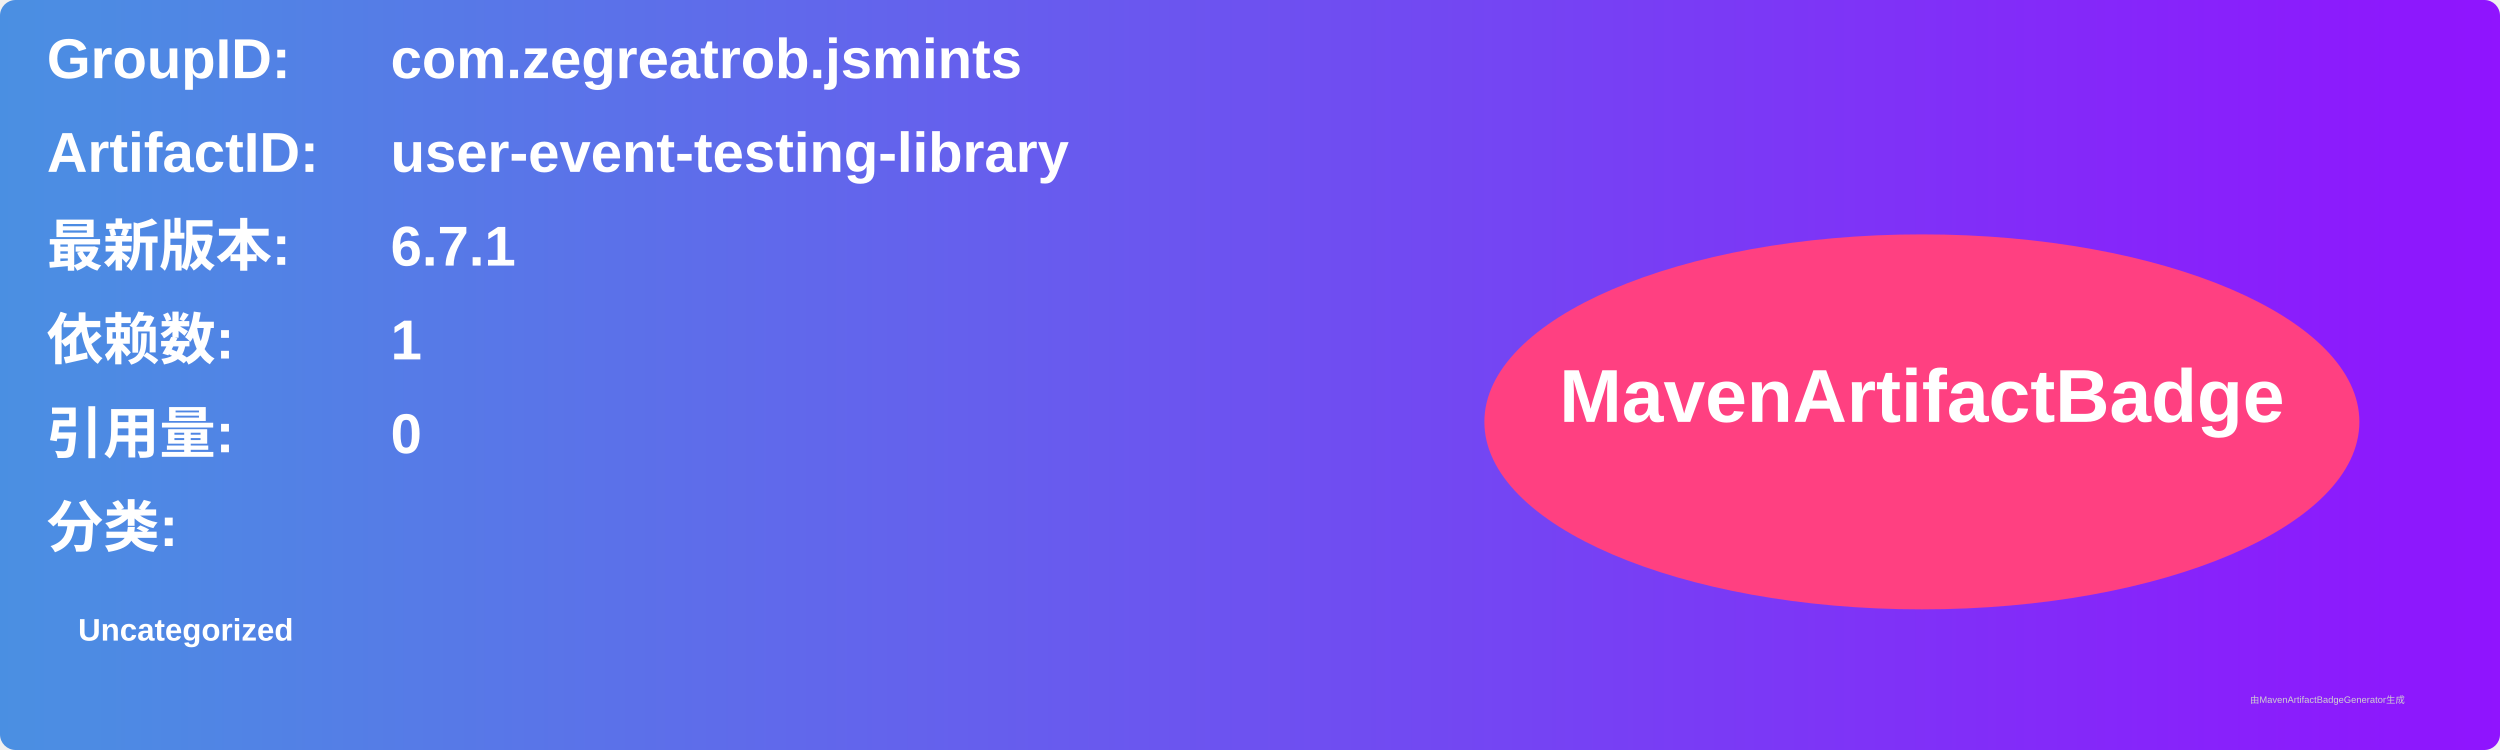
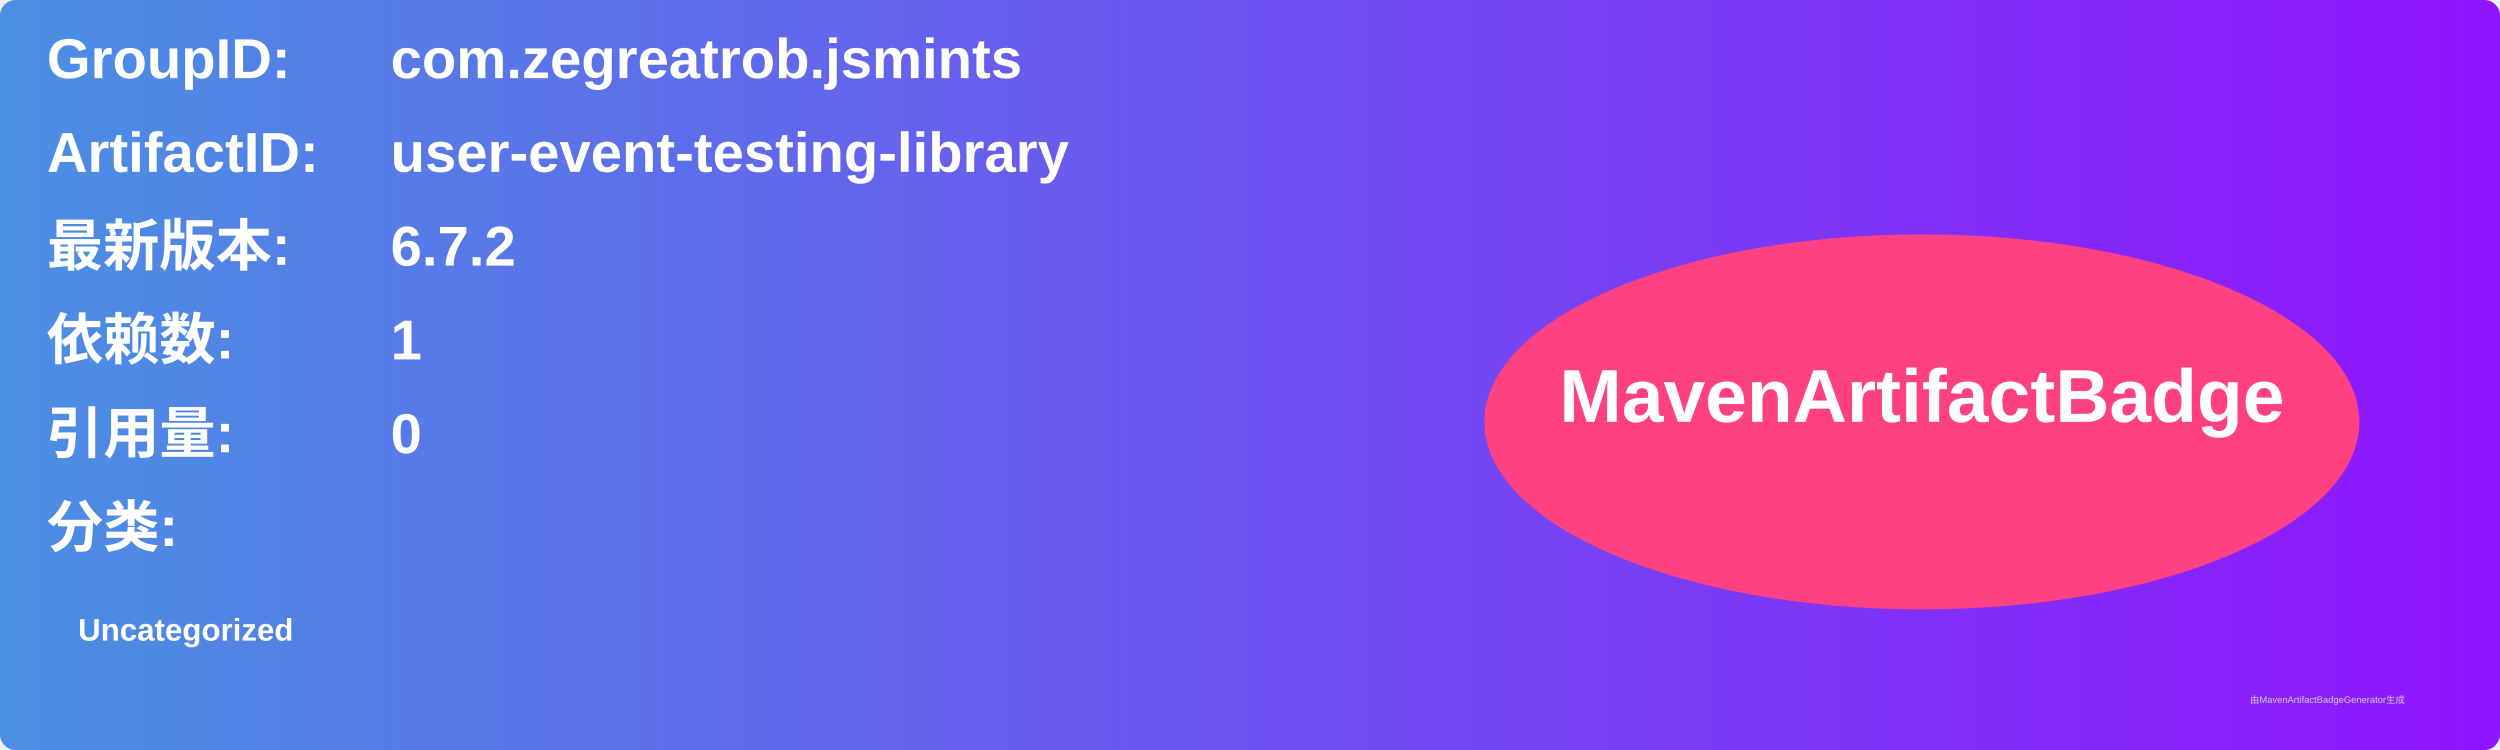
<svg xmlns="http://www.w3.org/2000/svg" width="800" height="240" viewBox="0 0 800 240">
  <linearGradient id="grad" x1="0%" y1="0%" x2="100%" y2="0%">
    <stop offset="0%" stop-color="#4a90e2" />
    <stop offset="100%" stop-color="#9013fe" />
  </linearGradient>
  <rect width="100%" height="100%" rx="5" ry="5" fill="url(#grad)" />
  <g transform="translate(15, 15)">
    <text x="0" y="10" font-family="Arial" font-size="18" fill="white" font-weight="bold" width="260">GroupID:</text>
    <text x="110" y="10" font-family="Arial" font-size="18" fill="white" font-weight="bold" width="460">com.zegreatrob.jsmints</text>
    <text x="0" y="40" font-family="Arial" font-size="18" fill="white" font-weight="bold" width="260">ArtifactID:</text>
    <text x="110" y="40" font-family="Arial" font-size="18" fill="white" font-weight="bold" width="460">user-event-testing-library</text>
    <text x="0" y="70" font-family="Arial" font-size="18" fill="white" font-weight="bold">最新版本:</text>
    <text x="110" y="70" font-family="Arial" font-size="18" fill="white" font-weight="bold">
-       <tspan font-weight="bold">6.7.1</tspan>
+       <tspan font-weight="bold">6.7.2</tspan>
    </text>
    <text x="0" y="100" font-family="Arial" font-size="18" fill="white" font-weight="bold">依赖数: </text>
    <text x="110" y="100" font-family="Arial" font-size="18" fill="white">
      <tspan font-weight="bold">1</tspan>
    </text>
    <text x="0" y="130" font-family="Arial" font-size="18" fill="white" font-weight="bold">引用量: </text>
    <text x="110" y="130" font-family="Arial" font-size="18" fill="white">
      <tspan font-weight="bold">0</tspan>
    </text>
    <text x="0" y="160" font-family="Arial" font-size="18" fill="white" font-weight="bold">分类:</text>
    <text x="10" y="190" font-family="Arial" font-size="10" fill="white">
      <tspan font-weight="bold">Uncategorized</tspan>
    </text>
    <ellipse cx="600" cy="120" rx="140" ry="60" fill="#ff4081" />
    <text x="600" y="120" text-anchor="middle" font-family="Arial" font-size="24" fill="white" font-weight="bold">MavenArtifactBadge</text>
  </g>
  <text x="720" y="225" font-family="Arial" font-size="3" fill="#d0d0d0">由MavenArtifactBadgeGenerator生成</text>
</svg>
